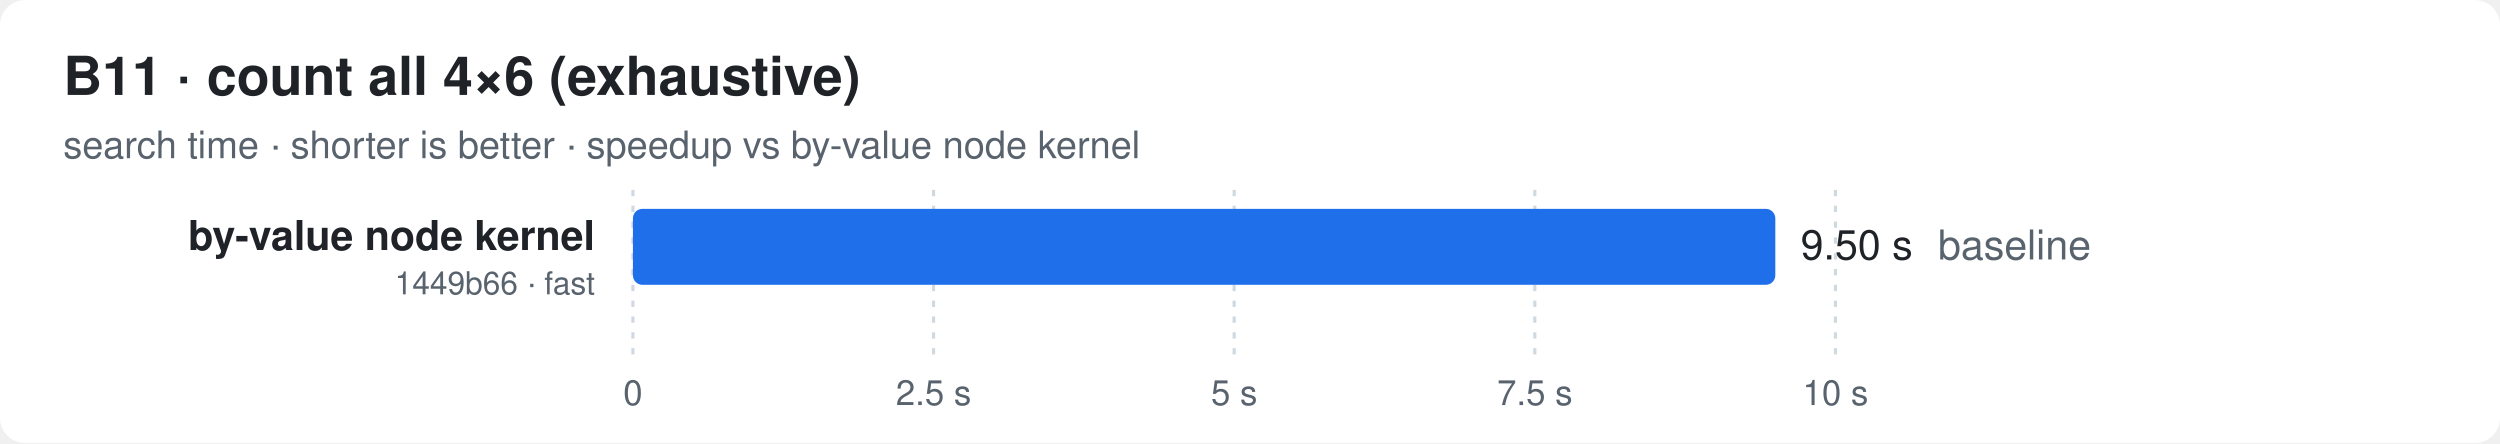
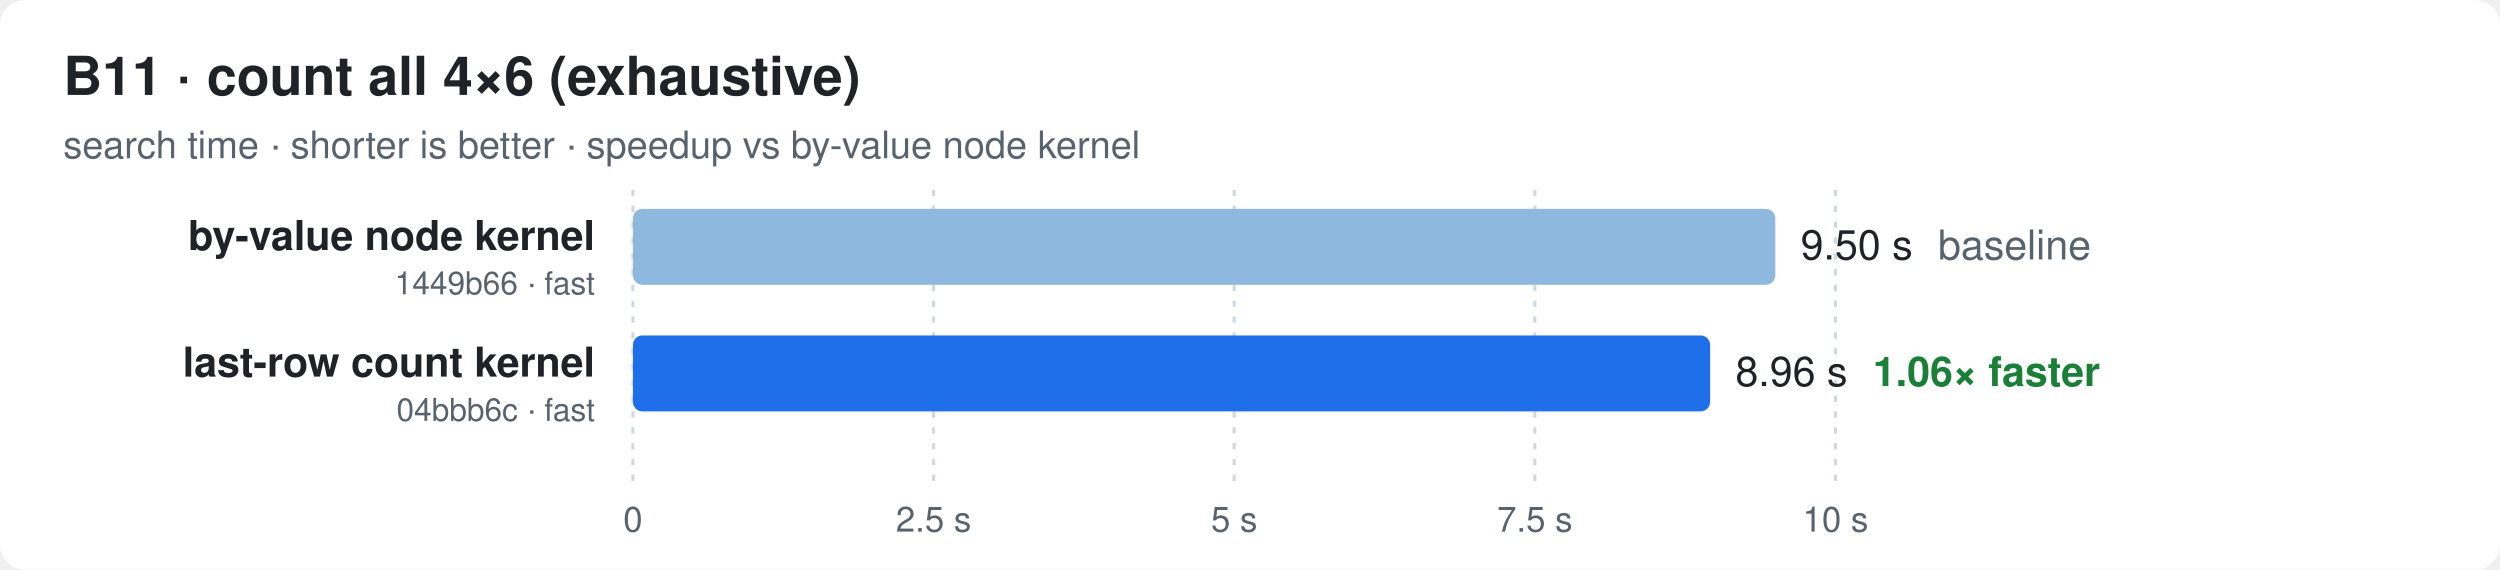
- <svg xmlns="http://www.w3.org/2000/svg" width="790" height="140" viewBox="0 0 790 140" font-family="ui-sans-serif,-apple-system,Segoe UI,Helvetica,Arial,sans-serif">
+ <svg xmlns="http://www.w3.org/2000/svg" width="790" height="180" viewBox="0 0 790 180" font-family="ui-sans-serif,-apple-system,Segoe UI,Helvetica,Arial,sans-serif">
  <style>
  .bg{fill:#ffffff} .t{fill:#1f2328} .m{fill:#59636e} .g{stroke:#d1d9e0}
  .bar{fill:#8fb8de} .best{fill:#1f6feb} .x{fill:#1a7f37;font-weight:600}
  @media (prefers-color-scheme: dark){
    .bg{fill:#0d1117} .t{fill:#e6edf3} .m{fill:#9198a1} .g{stroke:#30363d}
    .bar{fill:#2f5f8f} .best{fill:#4493f8} .x{fill:#3fb950}
  }
</style>
-   <rect class="bg" width="790" height="140" rx="8" />
+   <rect class="bg" width="790" height="180" rx="8" />
  <text class="t" x="20" y="30" font-size="17" font-weight="700">B11 · count all 4×6 (exhaustive)</text>
  <text class="m" x="20" y="50" font-size="12">search time · shorter is better · speedup vs by-value node kernel</text>
-   <line class="g" x1="200.0" x2="200.0" y1="60" y2="112" stroke-dasharray="2 3" />
-   <text class="m" x="200.0" y="128" font-size="11" text-anchor="middle">0</text>
-   <line class="g" x1="295.0" x2="295.0" y1="60" y2="112" stroke-dasharray="2 3" />
-   <text class="m" x="295.0" y="128" font-size="11" text-anchor="middle">2.5 s</text>
-   <line class="g" x1="390.0" x2="390.0" y1="60" y2="112" stroke-dasharray="2 3" />
-   <text class="m" x="390.0" y="128" font-size="11" text-anchor="middle">5 s</text>
-   <line class="g" x1="485.0" x2="485.0" y1="60" y2="112" stroke-dasharray="2 3" />
-   <text class="m" x="485.0" y="128" font-size="11" text-anchor="middle">7.5 s</text>
-   <line class="g" x1="580.0" x2="580.0" y1="60" y2="112" stroke-dasharray="2 3" />
-   <text class="m" x="580.0" y="128" font-size="11" text-anchor="middle">10 s</text>
+   <line class="g" x1="200.0" x2="200.0" y1="60" y2="152" stroke-dasharray="2 3" />
+   <text class="m" x="200.0" y="168" font-size="11" text-anchor="middle">0</text>
+   <line class="g" x1="295.0" x2="295.0" y1="60" y2="152" stroke-dasharray="2 3" />
+   <text class="m" x="295.0" y="168" font-size="11" text-anchor="middle">2.5 s</text>
+   <line class="g" x1="390.0" x2="390.0" y1="60" y2="152" stroke-dasharray="2 3" />
+   <text class="m" x="390.0" y="168" font-size="11" text-anchor="middle">5 s</text>
+   <line class="g" x1="485.0" x2="485.0" y1="60" y2="152" stroke-dasharray="2 3" />
+   <text class="m" x="485.0" y="168" font-size="11" text-anchor="middle">7.5 s</text>
+   <line class="g" x1="580.0" x2="580.0" y1="60" y2="152" stroke-dasharray="2 3" />
+   <text class="m" x="580.0" y="168" font-size="11" text-anchor="middle">10 s</text>
  <text class="t" x="188" y="79.0" font-size="13" font-weight="600" text-anchor="end">by-value node kernel</text>
  <text class="m" x="188" y="93.0" font-size="10" text-anchor="end">1449b66 · fast</text>
-   <rect class="best" x="200" y="66" width="361.0" height="24" rx="3" />
+   <rect class="bar" x="200" y="66" width="361.0" height="24" rx="3" />
  <text class="t" x="569.0" y="82.0" font-size="13">9.50 s<tspan class="m" dx="8">baseline</tspan>
  </text>
+   <text class="t" x="188" y="119.0" font-size="13" font-weight="600" text-anchor="end">last-row count kernel</text>
+   <text class="m" x="188" y="133.0" font-size="10" text-anchor="end">04bbb6c · fast</text>
+   <rect class="best" x="200" y="106" width="340.4" height="24" rx="3" />
+   <text class="t" x="548.4" y="122.0" font-size="13">8.96 s<tspan class="x" dx="8">1.06× faster</tspan>
+   </text>
</svg>
